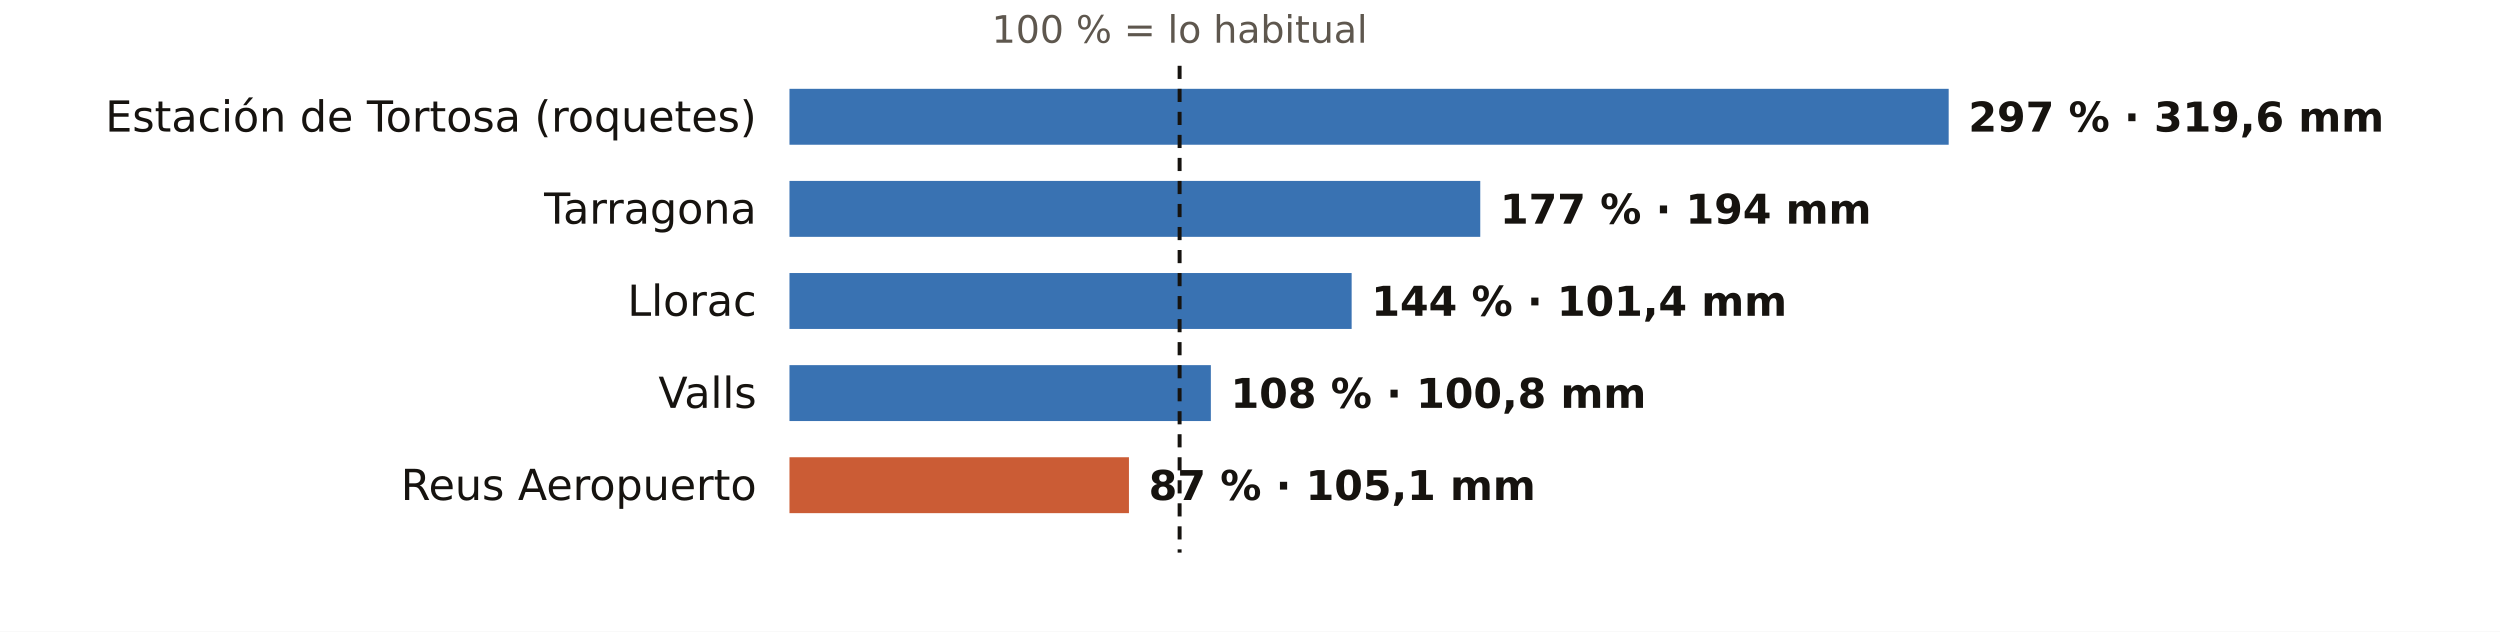
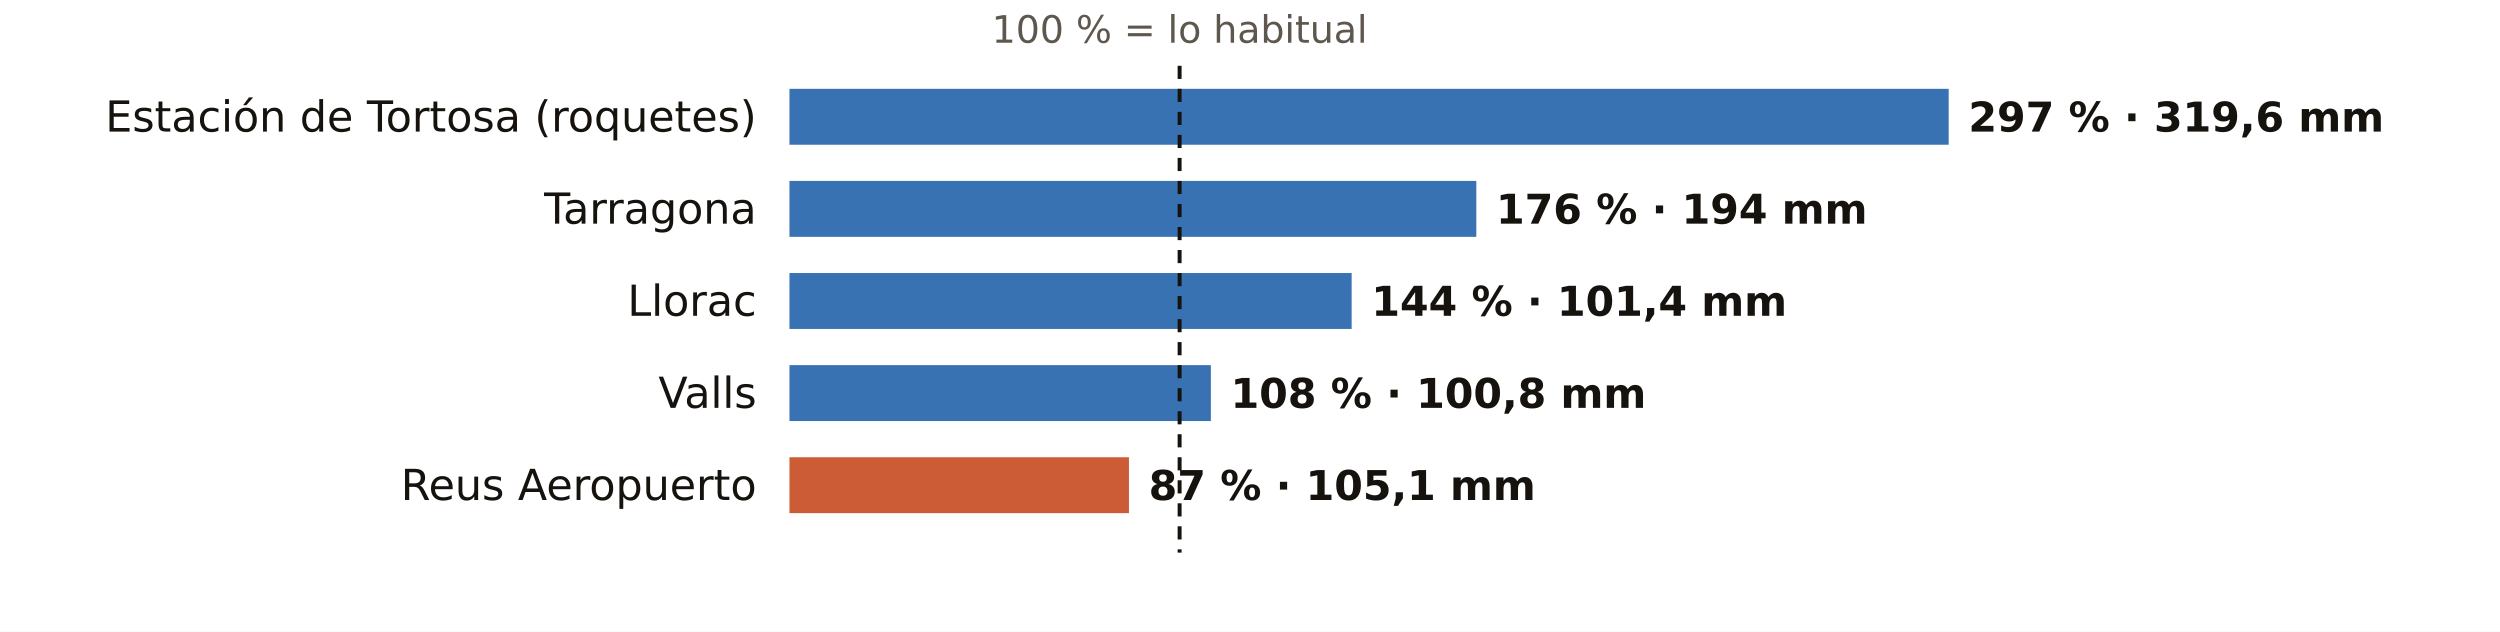
<svg xmlns="http://www.w3.org/2000/svg" viewBox="0 0 760 192" width="760" height="192" role="img" aria-label="El otoño en los pluviómetros de AEMET de Tarragona: % de lo habitual">
  <rect width="760" height="192" fill="#FFFFFF" />
  <text x="358.6" y="13.0" font-size="11.5" fill="#5E574E" text-anchor="middle" font-weight="400" font-family="Public Sans, DejaVu Sans, Arial, sans-serif">100 % = lo habitual</text>
  <text x="230.0" y="40.0" font-size="13" fill="#16130F" text-anchor="end" font-weight="500" font-family="Public Sans, DejaVu Sans, Arial, sans-serif">Estación de Tortosa (roquetes)</text>
  <rect x="240" y="27" width="352.4" height="17" fill="#1F5FA8" opacity="0.88" />
  <text x="598.4" y="40.0" font-size="12.5" fill="#16130F" text-anchor="start" font-weight="600" font-family="Public Sans, DejaVu Sans, Arial, sans-serif">297 % · 319,6 mm</text>
  <text x="230.0" y="68.0" font-size="13" fill="#16130F" text-anchor="end" font-weight="500" font-family="Public Sans, DejaVu Sans, Arial, sans-serif">Tarragona</text>
-   <rect x="240" y="55" width="210.0" height="17" fill="#1F5FA8" opacity="0.88" />
-   <text x="456.0" y="68.0" font-size="12.5" fill="#16130F" text-anchor="start" font-weight="600" font-family="Public Sans, DejaVu Sans, Arial, sans-serif">177 % · 194 mm</text>
+   <rect x="240" y="55" width="208.8" height="17" fill="#1F5FA8" opacity="0.88" />
+   <text x="454.8" y="68.0" font-size="12.5" fill="#16130F" text-anchor="start" font-weight="600" font-family="Public Sans, DejaVu Sans, Arial, sans-serif">176 % · 194 mm</text>
  <text x="230.0" y="96.0" font-size="13" fill="#16130F" text-anchor="end" font-weight="500" font-family="Public Sans, DejaVu Sans, Arial, sans-serif">Llorac</text>
  <rect x="240" y="83" width="170.9" height="17" fill="#1F5FA8" opacity="0.88" />
  <text x="416.9" y="96.0" font-size="12.5" fill="#16130F" text-anchor="start" font-weight="600" font-family="Public Sans, DejaVu Sans, Arial, sans-serif">144 % · 101,4 mm</text>
  <text x="230.0" y="124.0" font-size="13" fill="#16130F" text-anchor="end" font-weight="500" font-family="Public Sans, DejaVu Sans, Arial, sans-serif">Valls</text>
  <rect x="240" y="111" width="128.1" height="17" fill="#1F5FA8" opacity="0.88" />
  <text x="374.1" y="124.0" font-size="12.5" fill="#16130F" text-anchor="start" font-weight="600" font-family="Public Sans, DejaVu Sans, Arial, sans-serif">108 % · 100,8 mm</text>
  <text x="230.0" y="152.0" font-size="13" fill="#16130F" text-anchor="end" font-weight="500" font-family="Public Sans, DejaVu Sans, Arial, sans-serif">Reus Aeropuerto</text>
  <rect x="240" y="139" width="103.2" height="17" fill="#C4461A" opacity="0.88" />
  <text x="349.2" y="152.0" font-size="12.5" fill="#16130F" text-anchor="start" font-weight="600" font-family="Public Sans, DejaVu Sans, Arial, sans-serif">87 % · 105,1 mm</text>
  <line x1="358.6" x2="358.6" y1="20" y2="168" stroke="#16130F" stroke-width="1.2" stroke-dasharray="4 3" />
</svg>
